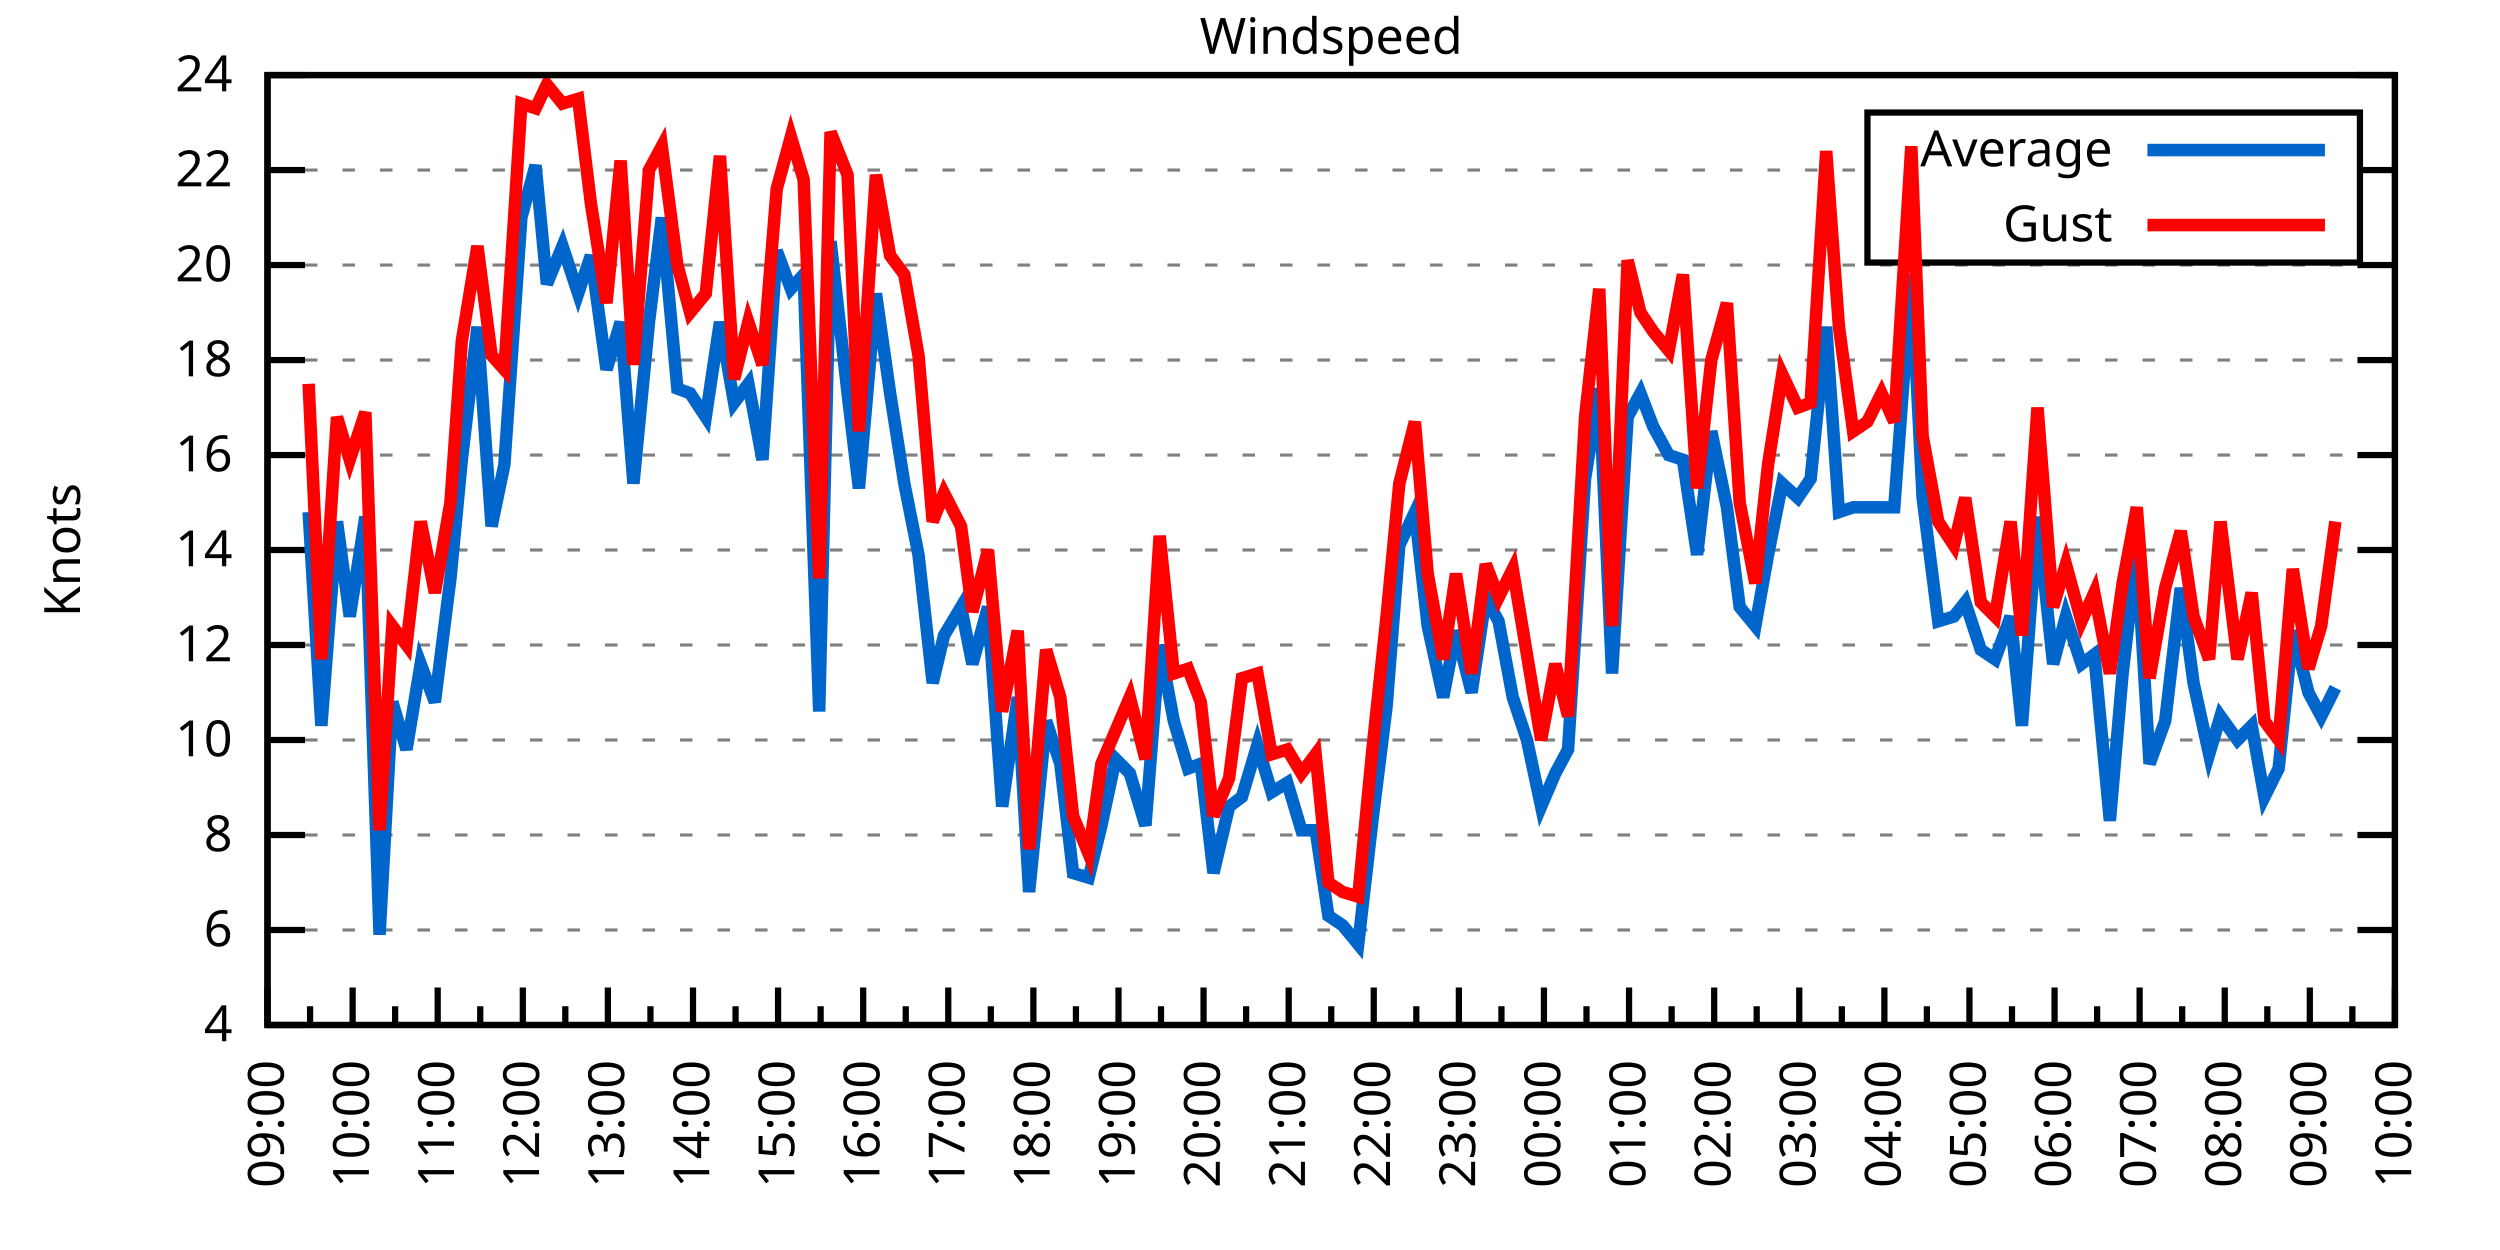
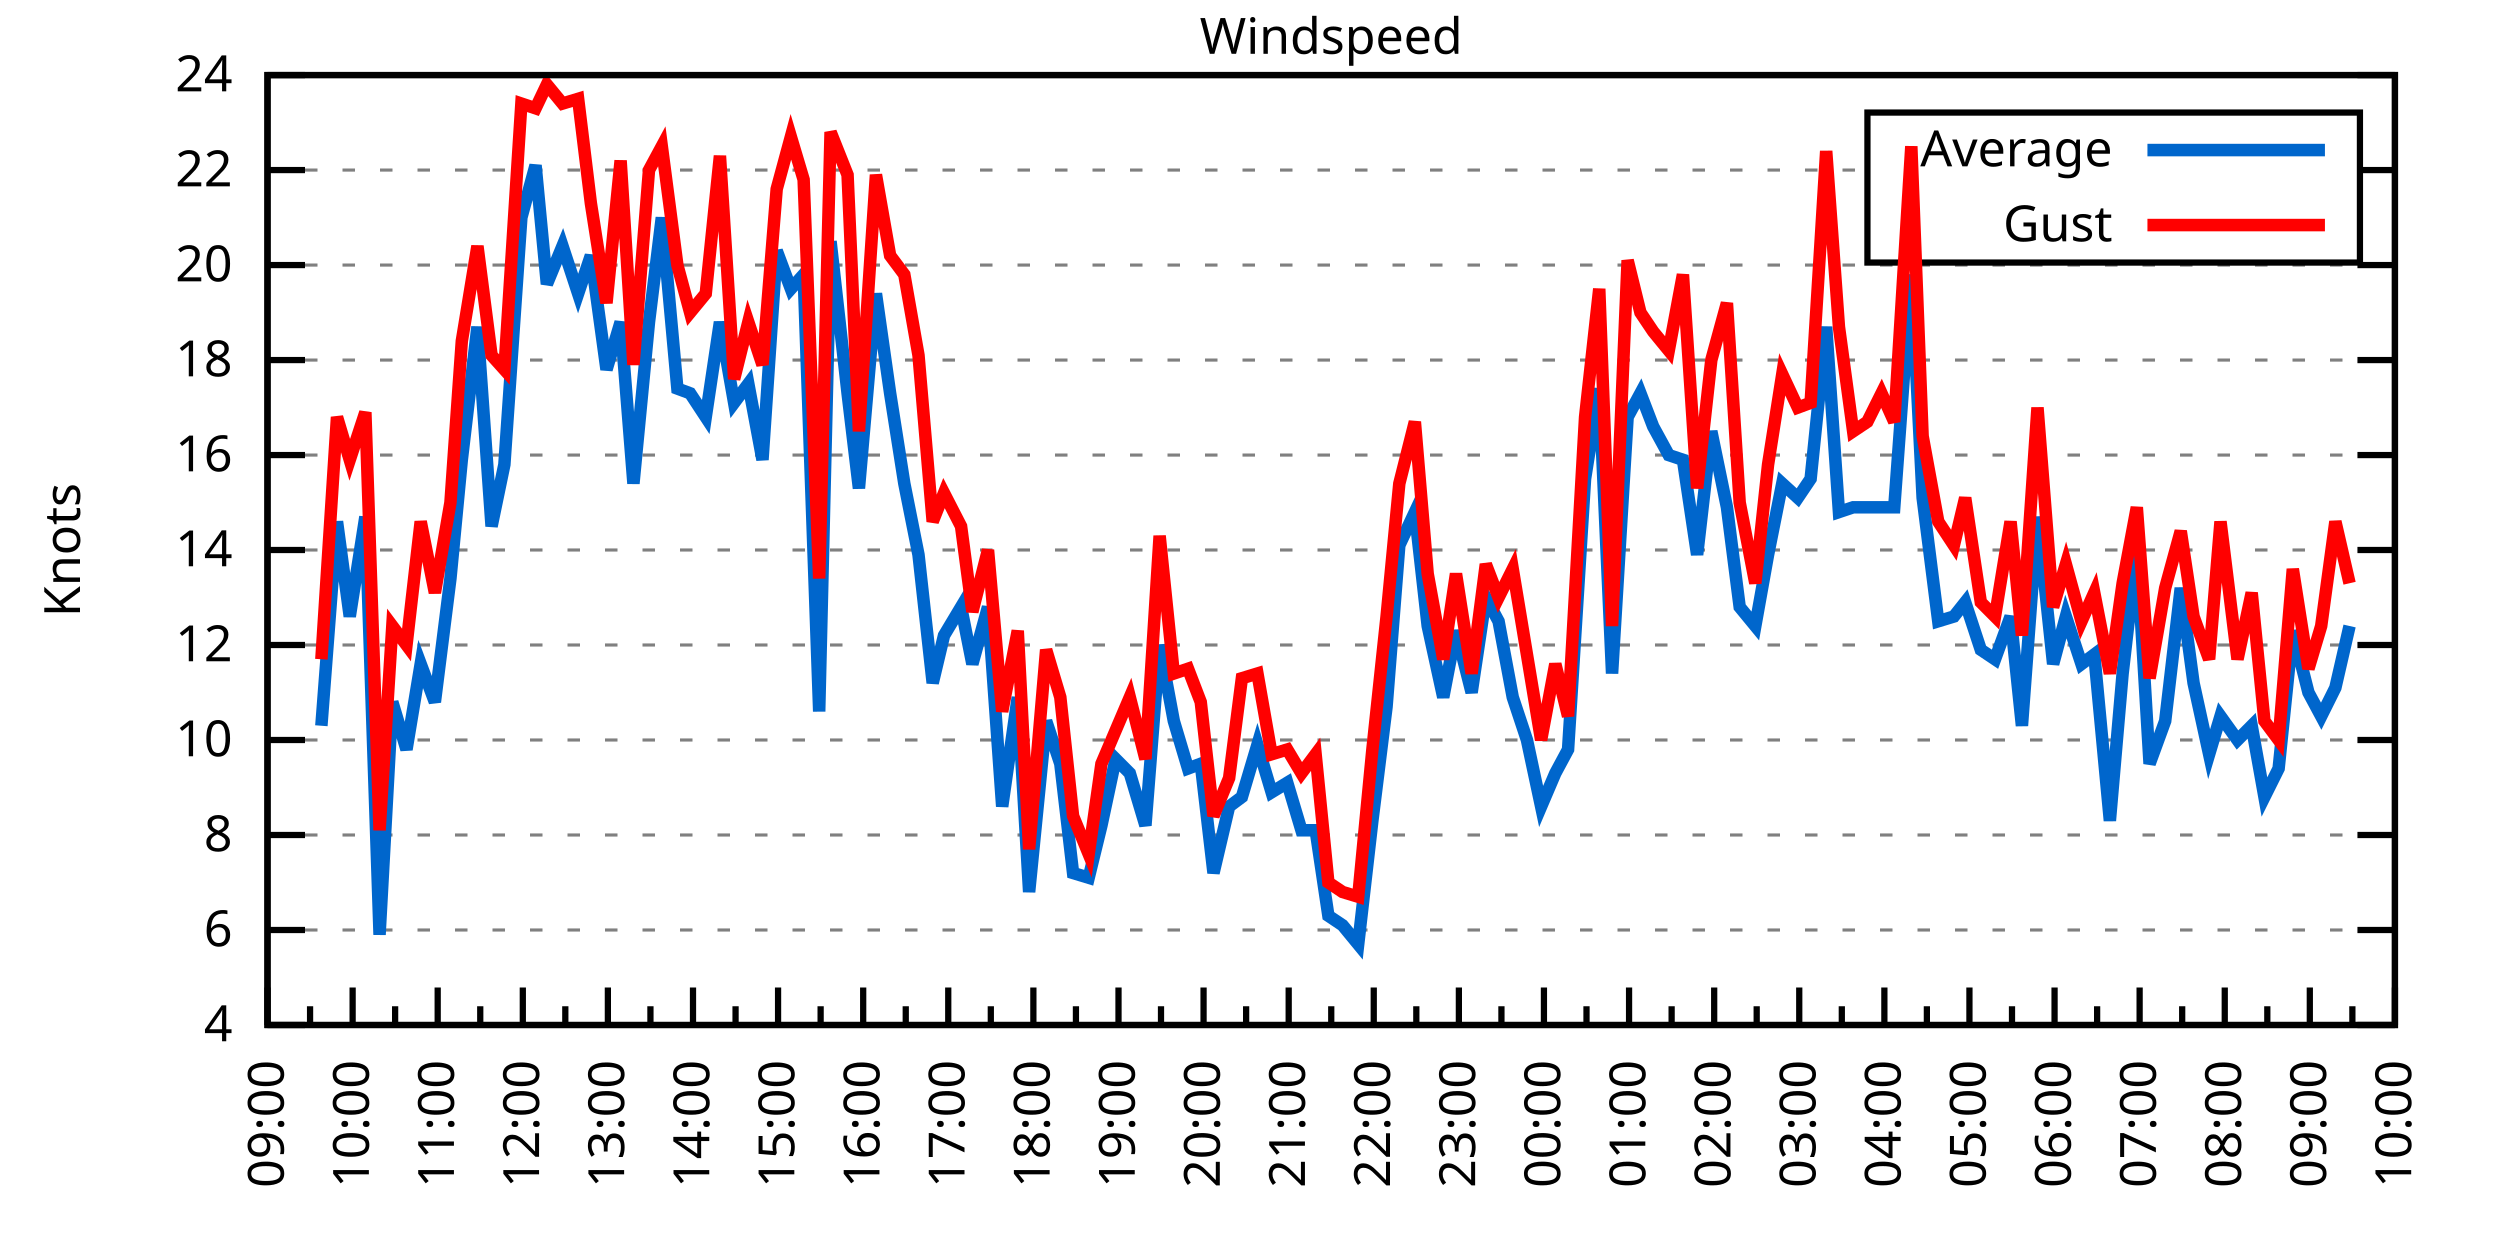
<svg xmlns="http://www.w3.org/2000/svg" xmlns:xlink="http://www.w3.org/1999/xlink" width="400" height="200" viewBox="0 0 400 200">
  <g id="gnuplot_canvas">
    <rect x="0" y="0" width="400" height="200" fill="none" />
    <defs>
      <circle id="gpDot" r="0.5" stroke-width="0.5" stroke="currentColor" />
      <path id="gpPt0" stroke-width="0.333" stroke="currentColor" d="M-1,0 h2 M0,-1 v2" />
      <path id="gpPt1" stroke-width="0.333" stroke="currentColor" d="M-1,-1 L1,1 M1,-1 L-1,1" />
      <path id="gpPt2" stroke-width="0.333" stroke="currentColor" d="M-1,0 L1,0 M0,-1 L0,1 M-1,-1 L1,1 M-1,1 L1,-1" />
      <rect id="gpPt3" stroke-width="0.333" stroke="currentColor" x="-1" y="-1" width="2" height="2" />
      <rect id="gpPt4" stroke-width="0.333" stroke="currentColor" fill="currentColor" x="-1" y="-1" width="2" height="2" />
      <circle id="gpPt5" stroke-width="0.333" stroke="currentColor" cx="0" cy="0" r="1" />
      <use xlink:href="#gpPt5" id="gpPt6" fill="currentColor" stroke="none" />
      <path id="gpPt7" stroke-width="0.333" stroke="currentColor" d="M0,-1.33 L-1.33,0.67 L1.33,0.67 z" />
      <use xlink:href="#gpPt7" id="gpPt8" fill="currentColor" stroke="none" />
      <use xlink:href="#gpPt7" id="gpPt9" stroke="currentColor" transform="rotate(180)" />
      <use xlink:href="#gpPt9" id="gpPt10" fill="currentColor" stroke="none" />
      <use xlink:href="#gpPt3" id="gpPt11" stroke="currentColor" transform="rotate(45)" />
      <use xlink:href="#gpPt11" id="gpPt12" fill="currentColor" stroke="none" />
      <path id="gpPt13" stroke-width="0.333" stroke="currentColor" d="M0,1.330 L1.265,0.411 L0.782,-1.067 L-0.782,-1.076 L-1.265,0.411 z" />
      <use xlink:href="#gpPt13" id="gpPt14" fill="currentColor" stroke="none" />
      <filter id="textbox" filterUnits="objectBoundingBox" x="0" y="0" height="1" width="1">
        <feFlood flood-color="white" flood-opacity="1" result="bgnd" />
        <feComposite in="SourceGraphic" in2="bgnd" operator="atop" />
      </filter>
      <filter id="greybox" filterUnits="objectBoundingBox" x="0" y="0" height="1" width="1">
        <feFlood flood-color="lightgrey" flood-opacity="1" result="grey" />
        <feComposite in="SourceGraphic" in2="grey" operator="atop" />
      </filter>
    </defs>
    <g fill="none" color="white" stroke="currentColor" stroke-width="1.00" stroke-linecap="butt" stroke-linejoin="miter">
</g>
    <g fill="none" color="black" stroke="currentColor" stroke-width="1.00" stroke-linecap="butt" stroke-linejoin="miter">
      <g stroke="none" shape-rendering="crispEdges">
        <polygon fill="rgb(255, 255, 255)" points="42.80,164.00 383.18,164.00 383.18,12.02 42.80,12.02 " />
      </g>
    </g>
    <g fill="none" color="black" stroke="currentColor" stroke-width="1.00" stroke-linecap="butt" stroke-linejoin="miter">
</g>
    <g fill="none" color="black" stroke="black" stroke-width="0.50" stroke-linecap="butt" stroke-linejoin="miter">
</g>
    <g fill="none" color="gray" stroke="currentColor" stroke-width="0.50" stroke-linecap="butt" stroke-linejoin="miter">
      <path stroke="gray" stroke-dasharray="2,4" class="gridline" d="M42.80,164.00 L383.19,164.00  " />
    </g>
    <g fill="none" color="gray" stroke="gray" stroke-width="1.00" stroke-linecap="butt" stroke-linejoin="miter">
</g>
    <g fill="none" color="black" stroke="currentColor" stroke-width="1.00" stroke-linecap="butt" stroke-linejoin="miter">
      <path stroke="black" d="M42.80,164.00 L48.80,164.00 M383.19,164.00 L377.19,164.00  " />
      <g transform="translate(37.20,166.60)" stroke="none" fill="black" font-family="Sans" font-size="8.00" text-anchor="end">
        <text>
          <tspan font-family="Sans"> 4</tspan>
        </text>
      </g>
    </g>
    <g fill="none" color="black" stroke="currentColor" stroke-width="1.00" stroke-linecap="butt" stroke-linejoin="miter">
</g>
    <g fill="none" color="black" stroke="black" stroke-width="0.50" stroke-linecap="butt" stroke-linejoin="miter">
</g>
    <g fill="none" color="gray" stroke="currentColor" stroke-width="0.50" stroke-linecap="butt" stroke-linejoin="miter">
      <path stroke="gray" stroke-dasharray="2,4" class="gridline" d="M42.80,148.80 L383.19,148.80  " />
    </g>
    <g fill="none" color="gray" stroke="gray" stroke-width="1.00" stroke-linecap="butt" stroke-linejoin="miter">
</g>
    <g fill="none" color="black" stroke="currentColor" stroke-width="1.00" stroke-linecap="butt" stroke-linejoin="miter">
      <path stroke="black" d="M42.80,148.80 L48.80,148.80 M383.19,148.80 L377.19,148.80  " />
      <g transform="translate(37.20,151.40)" stroke="none" fill="black" font-family="Sans" font-size="8.00" text-anchor="end">
        <text>
          <tspan font-family="Sans"> 6</tspan>
        </text>
      </g>
    </g>
    <g fill="none" color="black" stroke="currentColor" stroke-width="1.00" stroke-linecap="butt" stroke-linejoin="miter">
</g>
    <g fill="none" color="black" stroke="black" stroke-width="0.50" stroke-linecap="butt" stroke-linejoin="miter">
</g>
    <g fill="none" color="gray" stroke="currentColor" stroke-width="0.50" stroke-linecap="butt" stroke-linejoin="miter">
      <path stroke="gray" stroke-dasharray="2,4" class="gridline" d="M42.80,133.60 L383.19,133.60  " />
    </g>
    <g fill="none" color="gray" stroke="gray" stroke-width="1.00" stroke-linecap="butt" stroke-linejoin="miter">
</g>
    <g fill="none" color="black" stroke="currentColor" stroke-width="1.00" stroke-linecap="butt" stroke-linejoin="miter">
      <path stroke="black" d="M42.80,133.60 L48.80,133.60 M383.19,133.60 L377.19,133.60  " />
      <g transform="translate(37.20,136.20)" stroke="none" fill="black" font-family="Sans" font-size="8.00" text-anchor="end">
        <text>
          <tspan font-family="Sans"> 8</tspan>
        </text>
      </g>
    </g>
    <g fill="none" color="black" stroke="currentColor" stroke-width="1.00" stroke-linecap="butt" stroke-linejoin="miter">
</g>
    <g fill="none" color="black" stroke="black" stroke-width="0.50" stroke-linecap="butt" stroke-linejoin="miter">
</g>
    <g fill="none" color="gray" stroke="currentColor" stroke-width="0.50" stroke-linecap="butt" stroke-linejoin="miter">
      <path stroke="gray" stroke-dasharray="2,4" class="gridline" d="M42.80,118.40 L383.19,118.40  " />
    </g>
    <g fill="none" color="gray" stroke="gray" stroke-width="1.00" stroke-linecap="butt" stroke-linejoin="miter">
</g>
    <g fill="none" color="black" stroke="currentColor" stroke-width="1.00" stroke-linecap="butt" stroke-linejoin="miter">
      <path stroke="black" d="M42.80,118.40 L48.80,118.40 M383.19,118.40 L377.19,118.40  " />
      <g transform="translate(37.20,121.00)" stroke="none" fill="black" font-family="Sans" font-size="8.00" text-anchor="end">
        <text>
          <tspan font-family="Sans"> 10</tspan>
        </text>
      </g>
    </g>
    <g fill="none" color="black" stroke="currentColor" stroke-width="1.00" stroke-linecap="butt" stroke-linejoin="miter">
</g>
    <g fill="none" color="black" stroke="black" stroke-width="0.50" stroke-linecap="butt" stroke-linejoin="miter">
</g>
    <g fill="none" color="gray" stroke="currentColor" stroke-width="0.50" stroke-linecap="butt" stroke-linejoin="miter">
      <path stroke="gray" stroke-dasharray="2,4" class="gridline" d="M42.80,103.20 L383.19,103.20  " />
    </g>
    <g fill="none" color="gray" stroke="gray" stroke-width="1.00" stroke-linecap="butt" stroke-linejoin="miter">
</g>
    <g fill="none" color="black" stroke="currentColor" stroke-width="1.00" stroke-linecap="butt" stroke-linejoin="miter">
      <path stroke="black" d="M42.80,103.20 L48.80,103.20 M383.19,103.20 L377.19,103.20  " />
      <g transform="translate(37.20,105.80)" stroke="none" fill="black" font-family="Sans" font-size="8.00" text-anchor="end">
        <text>
          <tspan font-family="Sans"> 12</tspan>
        </text>
      </g>
    </g>
    <g fill="none" color="black" stroke="currentColor" stroke-width="1.00" stroke-linecap="butt" stroke-linejoin="miter">
</g>
    <g fill="none" color="black" stroke="black" stroke-width="0.50" stroke-linecap="butt" stroke-linejoin="miter">
</g>
    <g fill="none" color="gray" stroke="currentColor" stroke-width="0.50" stroke-linecap="butt" stroke-linejoin="miter">
      <path stroke="gray" stroke-dasharray="2,4" class="gridline" d="M42.80,88.00 L383.19,88.00  " />
    </g>
    <g fill="none" color="gray" stroke="gray" stroke-width="1.00" stroke-linecap="butt" stroke-linejoin="miter">
</g>
    <g fill="none" color="black" stroke="currentColor" stroke-width="1.00" stroke-linecap="butt" stroke-linejoin="miter">
      <path stroke="black" d="M42.80,88.00 L48.80,88.00 M383.19,88.00 L377.19,88.00  " />
      <g transform="translate(37.20,90.60)" stroke="none" fill="black" font-family="Sans" font-size="8.00" text-anchor="end">
        <text>
          <tspan font-family="Sans"> 14</tspan>
        </text>
      </g>
    </g>
    <g fill="none" color="black" stroke="currentColor" stroke-width="1.00" stroke-linecap="butt" stroke-linejoin="miter">
</g>
    <g fill="none" color="black" stroke="black" stroke-width="0.50" stroke-linecap="butt" stroke-linejoin="miter">
</g>
    <g fill="none" color="gray" stroke="currentColor" stroke-width="0.50" stroke-linecap="butt" stroke-linejoin="miter">
      <path stroke="gray" stroke-dasharray="2,4" class="gridline" d="M42.80,72.81 L383.19,72.81  " />
    </g>
    <g fill="none" color="gray" stroke="gray" stroke-width="1.00" stroke-linecap="butt" stroke-linejoin="miter">
</g>
    <g fill="none" color="black" stroke="currentColor" stroke-width="1.00" stroke-linecap="butt" stroke-linejoin="miter">
      <path stroke="black" d="M42.80,72.81 L48.80,72.81 M383.19,72.81 L377.19,72.81  " />
      <g transform="translate(37.20,75.41)" stroke="none" fill="black" font-family="Sans" font-size="8.00" text-anchor="end">
        <text>
          <tspan font-family="Sans"> 16</tspan>
        </text>
      </g>
    </g>
    <g fill="none" color="black" stroke="currentColor" stroke-width="1.00" stroke-linecap="butt" stroke-linejoin="miter">
</g>
    <g fill="none" color="black" stroke="black" stroke-width="0.50" stroke-linecap="butt" stroke-linejoin="miter">
</g>
    <g fill="none" color="gray" stroke="currentColor" stroke-width="0.50" stroke-linecap="butt" stroke-linejoin="miter">
      <path stroke="gray" stroke-dasharray="2,4" class="gridline" d="M42.80,57.61 L383.19,57.61  " />
    </g>
    <g fill="none" color="gray" stroke="gray" stroke-width="1.00" stroke-linecap="butt" stroke-linejoin="miter">
</g>
    <g fill="none" color="black" stroke="currentColor" stroke-width="1.00" stroke-linecap="butt" stroke-linejoin="miter">
      <path stroke="black" d="M42.80,57.61 L48.80,57.61 M383.19,57.61 L377.19,57.61  " />
      <g transform="translate(37.20,60.21)" stroke="none" fill="black" font-family="Sans" font-size="8.00" text-anchor="end">
        <text>
          <tspan font-family="Sans"> 18</tspan>
        </text>
      </g>
    </g>
    <g fill="none" color="black" stroke="currentColor" stroke-width="1.00" stroke-linecap="butt" stroke-linejoin="miter">
</g>
    <g fill="none" color="black" stroke="black" stroke-width="0.50" stroke-linecap="butt" stroke-linejoin="miter">
</g>
    <g fill="none" color="gray" stroke="currentColor" stroke-width="0.50" stroke-linecap="butt" stroke-linejoin="miter">
      <path stroke="gray" stroke-dasharray="2,4" class="gridline" d="M42.80,42.41 L383.19,42.41  " />
    </g>
    <g fill="none" color="gray" stroke="gray" stroke-width="1.00" stroke-linecap="butt" stroke-linejoin="miter">
</g>
    <g fill="none" color="black" stroke="currentColor" stroke-width="1.00" stroke-linecap="butt" stroke-linejoin="miter">
      <path stroke="black" d="M42.80,42.41 L48.80,42.41 M383.19,42.41 L377.19,42.41  " />
      <g transform="translate(37.20,45.01)" stroke="none" fill="black" font-family="Sans" font-size="8.00" text-anchor="end">
        <text>
          <tspan font-family="Sans"> 20</tspan>
        </text>
      </g>
    </g>
    <g fill="none" color="black" stroke="currentColor" stroke-width="1.00" stroke-linecap="butt" stroke-linejoin="miter">
</g>
    <g fill="none" color="black" stroke="black" stroke-width="0.50" stroke-linecap="butt" stroke-linejoin="miter">
</g>
    <g fill="none" color="gray" stroke="currentColor" stroke-width="0.50" stroke-linecap="butt" stroke-linejoin="miter">
      <path stroke="gray" stroke-dasharray="2,4" class="gridline" d="M42.80,27.21 L298.79,27.21 M377.59,27.21 L383.19,27.21  " />
    </g>
    <g fill="none" color="gray" stroke="gray" stroke-width="1.00" stroke-linecap="butt" stroke-linejoin="miter">
</g>
    <g fill="none" color="black" stroke="currentColor" stroke-width="1.00" stroke-linecap="butt" stroke-linejoin="miter">
      <path stroke="black" d="M42.80,27.21 L48.80,27.21 M383.19,27.21 L377.19,27.21  " />
      <g transform="translate(37.20,29.81)" stroke="none" fill="black" font-family="Sans" font-size="8.00" text-anchor="end">
        <text>
          <tspan font-family="Sans"> 22</tspan>
        </text>
      </g>
    </g>
    <g fill="none" color="black" stroke="currentColor" stroke-width="1.00" stroke-linecap="butt" stroke-linejoin="miter">
</g>
    <g fill="none" color="black" stroke="black" stroke-width="0.50" stroke-linecap="butt" stroke-linejoin="miter">
</g>
    <g fill="none" color="gray" stroke="currentColor" stroke-width="0.50" stroke-linecap="butt" stroke-linejoin="miter">
      <path stroke="gray" stroke-dasharray="2,4" class="gridline" d="M42.80,12.01 L383.19,12.01  " />
    </g>
    <g fill="none" color="gray" stroke="gray" stroke-width="1.00" stroke-linecap="butt" stroke-linejoin="miter">
</g>
    <g fill="none" color="black" stroke="currentColor" stroke-width="1.00" stroke-linecap="butt" stroke-linejoin="miter">
      <path stroke="black" d="M42.80,12.01 L48.80,12.01 M383.19,12.01 L377.19,12.01  " />
      <g transform="translate(37.20,14.61)" stroke="none" fill="black" font-family="Sans" font-size="8.00" text-anchor="end">
        <text>
          <tspan font-family="Sans"> 24</tspan>
        </text>
      </g>
    </g>
    <g fill="none" color="black" stroke="currentColor" stroke-width="1.00" stroke-linecap="butt" stroke-linejoin="miter">
      <path stroke="black" d="M42.80,164.00 L42.80,158.00  " />
      <g transform="translate(45.40,169.60) rotate(270)" stroke="none" fill="black" font-family="Sans" font-size="8.00" text-anchor="end">
        <text>
          <tspan font-family="Sans">09:00</tspan>
        </text>
      </g>
    </g>
    <g fill="none" color="black" stroke="currentColor" stroke-width="1.00" stroke-linecap="butt" stroke-linejoin="miter">
      <path stroke="black" d="M49.61,164.00 L49.61,161.00 M56.42,164.00 L56.42,158.00  " />
      <g transform="translate(59.02,169.60) rotate(270)" stroke="none" fill="black" font-family="Sans" font-size="8.00" text-anchor="end">
        <text>
          <tspan font-family="Sans">10:00</tspan>
        </text>
      </g>
    </g>
    <g fill="none" color="black" stroke="currentColor" stroke-width="1.00" stroke-linecap="butt" stroke-linejoin="miter">
      <path stroke="black" d="M63.22,164.00 L63.22,161.00 M70.03,164.00 L70.03,158.00  " />
      <g transform="translate(72.63,169.60) rotate(270)" stroke="none" fill="black" font-family="Sans" font-size="8.00" text-anchor="end">
        <text>
          <tspan font-family="Sans">11:00</tspan>
        </text>
      </g>
    </g>
    <g fill="none" color="black" stroke="currentColor" stroke-width="1.00" stroke-linecap="butt" stroke-linejoin="miter">
      <path stroke="black" d="M76.84,164.00 L76.84,161.00 M83.65,164.00 L83.65,158.00  " />
      <g transform="translate(86.25,169.60) rotate(270)" stroke="none" fill="black" font-family="Sans" font-size="8.00" text-anchor="end">
        <text>
          <tspan font-family="Sans">12:00</tspan>
        </text>
      </g>
    </g>
    <g fill="none" color="black" stroke="currentColor" stroke-width="1.00" stroke-linecap="butt" stroke-linejoin="miter">
      <path stroke="black" d="M90.45,164.00 L90.45,161.00 M97.26,164.00 L97.26,158.00  " />
      <g transform="translate(99.86,169.60) rotate(270)" stroke="none" fill="black" font-family="Sans" font-size="8.00" text-anchor="end">
        <text>
          <tspan font-family="Sans">13:00</tspan>
        </text>
      </g>
    </g>
    <g fill="none" color="black" stroke="currentColor" stroke-width="1.00" stroke-linecap="butt" stroke-linejoin="miter">
      <path stroke="black" d="M104.07,164.00 L104.07,161.00 M110.88,164.00 L110.88,158.00  " />
      <g transform="translate(113.48,169.60) rotate(270)" stroke="none" fill="black" font-family="Sans" font-size="8.00" text-anchor="end">
        <text>
          <tspan font-family="Sans">14:00</tspan>
        </text>
      </g>
    </g>
    <g fill="none" color="black" stroke="currentColor" stroke-width="1.00" stroke-linecap="butt" stroke-linejoin="miter">
      <path stroke="black" d="M117.69,164.00 L117.69,161.00 M124.49,164.00 L124.49,158.00  " />
      <g transform="translate(127.09,169.60) rotate(270)" stroke="none" fill="black" font-family="Sans" font-size="8.00" text-anchor="end">
        <text>
          <tspan font-family="Sans">15:00</tspan>
        </text>
      </g>
    </g>
    <g fill="none" color="black" stroke="currentColor" stroke-width="1.00" stroke-linecap="butt" stroke-linejoin="miter">
      <path stroke="black" d="M131.30,164.00 L131.30,161.00 M138.11,164.00 L138.11,158.00  " />
      <g transform="translate(140.71,169.60) rotate(270)" stroke="none" fill="black" font-family="Sans" font-size="8.00" text-anchor="end">
        <text>
          <tspan font-family="Sans">16:00</tspan>
        </text>
      </g>
    </g>
    <g fill="none" color="black" stroke="currentColor" stroke-width="1.00" stroke-linecap="butt" stroke-linejoin="miter">
      <path stroke="black" d="M144.92,164.00 L144.92,161.00 M151.72,164.00 L151.72,158.00  " />
      <g transform="translate(154.32,169.60) rotate(270)" stroke="none" fill="black" font-family="Sans" font-size="8.00" text-anchor="end">
        <text>
          <tspan font-family="Sans">17:00</tspan>
        </text>
      </g>
    </g>
    <g fill="none" color="black" stroke="currentColor" stroke-width="1.00" stroke-linecap="butt" stroke-linejoin="miter">
      <path stroke="black" d="M158.53,164.00 L158.53,161.00 M165.34,164.00 L165.34,158.00  " />
      <g transform="translate(167.94,169.60) rotate(270)" stroke="none" fill="black" font-family="Sans" font-size="8.00" text-anchor="end">
        <text>
          <tspan font-family="Sans">18:00</tspan>
        </text>
      </g>
    </g>
    <g fill="none" color="black" stroke="currentColor" stroke-width="1.00" stroke-linecap="butt" stroke-linejoin="miter">
      <path stroke="black" d="M172.15,164.00 L172.15,161.00 M178.96,164.00 L178.96,158.00  " />
      <g transform="translate(181.56,169.60) rotate(270)" stroke="none" fill="black" font-family="Sans" font-size="8.00" text-anchor="end">
        <text>
          <tspan font-family="Sans">19:00</tspan>
        </text>
      </g>
    </g>
    <g fill="none" color="black" stroke="currentColor" stroke-width="1.00" stroke-linecap="butt" stroke-linejoin="miter">
      <path stroke="black" d="M185.76,164.00 L185.76,161.00 M192.57,164.00 L192.57,158.00  " />
      <g transform="translate(195.17,169.60) rotate(270)" stroke="none" fill="black" font-family="Sans" font-size="8.00" text-anchor="end">
        <text>
          <tspan font-family="Sans">20:00</tspan>
        </text>
      </g>
    </g>
    <g fill="none" color="black" stroke="currentColor" stroke-width="1.00" stroke-linecap="butt" stroke-linejoin="miter">
      <path stroke="black" d="M199.38,164.00 L199.38,161.00 M206.19,164.00 L206.19,158.00  " />
      <g transform="translate(208.79,169.60) rotate(270)" stroke="none" fill="black" font-family="Sans" font-size="8.00" text-anchor="end">
        <text>
          <tspan font-family="Sans">21:00</tspan>
        </text>
      </g>
    </g>
    <g fill="none" color="black" stroke="currentColor" stroke-width="1.00" stroke-linecap="butt" stroke-linejoin="miter">
      <path stroke="black" d="M213.00,164.00 L213.00,161.00 M219.80,164.00 L219.80,158.00  " />
      <g transform="translate(222.40,169.60) rotate(270)" stroke="none" fill="black" font-family="Sans" font-size="8.00" text-anchor="end">
        <text>
          <tspan font-family="Sans">22:00</tspan>
        </text>
      </g>
    </g>
    <g fill="none" color="black" stroke="currentColor" stroke-width="1.00" stroke-linecap="butt" stroke-linejoin="miter">
      <path stroke="black" d="M226.61,164.00 L226.61,161.00 M233.42,164.00 L233.42,158.00  " />
      <g transform="translate(236.02,169.60) rotate(270)" stroke="none" fill="black" font-family="Sans" font-size="8.00" text-anchor="end">
        <text>
          <tspan font-family="Sans">23:00</tspan>
        </text>
      </g>
    </g>
    <g fill="none" color="black" stroke="currentColor" stroke-width="1.00" stroke-linecap="butt" stroke-linejoin="miter">
      <path stroke="black" d="M240.23,164.00 L240.23,161.00 M247.03,164.00 L247.03,158.00  " />
      <g transform="translate(249.63,169.60) rotate(270)" stroke="none" fill="black" font-family="Sans" font-size="8.00" text-anchor="end">
        <text>
          <tspan font-family="Sans">00:00</tspan>
        </text>
      </g>
    </g>
    <g fill="none" color="black" stroke="currentColor" stroke-width="1.00" stroke-linecap="butt" stroke-linejoin="miter">
      <path stroke="black" d="M253.84,164.00 L253.84,161.00 M260.65,164.00 L260.65,158.00  " />
      <g transform="translate(263.25,169.60) rotate(270)" stroke="none" fill="black" font-family="Sans" font-size="8.00" text-anchor="end">
        <text>
          <tspan font-family="Sans">01:00</tspan>
        </text>
      </g>
    </g>
    <g fill="none" color="black" stroke="currentColor" stroke-width="1.00" stroke-linecap="butt" stroke-linejoin="miter">
      <path stroke="black" d="M267.46,164.00 L267.46,161.00 M274.27,164.00 L274.27,158.00  " />
      <g transform="translate(276.87,169.60) rotate(270)" stroke="none" fill="black" font-family="Sans" font-size="8.00" text-anchor="end">
        <text>
          <tspan font-family="Sans">02:00</tspan>
        </text>
      </g>
    </g>
    <g fill="none" color="black" stroke="currentColor" stroke-width="1.00" stroke-linecap="butt" stroke-linejoin="miter">
      <path stroke="black" d="M281.07,164.00 L281.07,161.00 M287.88,164.00 L287.88,158.00  " />
      <g transform="translate(290.48,169.60) rotate(270)" stroke="none" fill="black" font-family="Sans" font-size="8.00" text-anchor="end">
        <text>
          <tspan font-family="Sans">03:00</tspan>
        </text>
      </g>
    </g>
    <g fill="none" color="black" stroke="currentColor" stroke-width="1.00" stroke-linecap="butt" stroke-linejoin="miter">
      <path stroke="black" d="M294.69,164.00 L294.69,161.00 M301.50,164.00 L301.50,158.00  " />
      <g transform="translate(304.10,169.60) rotate(270)" stroke="none" fill="black" font-family="Sans" font-size="8.00" text-anchor="end">
        <text>
          <tspan font-family="Sans">04:00</tspan>
        </text>
      </g>
    </g>
    <g fill="none" color="black" stroke="currentColor" stroke-width="1.00" stroke-linecap="butt" stroke-linejoin="miter">
      <path stroke="black" d="M308.30,164.00 L308.30,161.00 M315.11,164.00 L315.11,158.00  " />
      <g transform="translate(317.71,169.60) rotate(270)" stroke="none" fill="black" font-family="Sans" font-size="8.00" text-anchor="end">
        <text>
          <tspan font-family="Sans">05:00</tspan>
        </text>
      </g>
    </g>
    <g fill="none" color="black" stroke="currentColor" stroke-width="1.00" stroke-linecap="butt" stroke-linejoin="miter">
      <path stroke="black" d="M321.92,164.00 L321.92,161.00 M328.73,164.00 L328.73,158.00  " />
      <g transform="translate(331.33,169.60) rotate(270)" stroke="none" fill="black" font-family="Sans" font-size="8.00" text-anchor="end">
        <text>
          <tspan font-family="Sans">06:00</tspan>
        </text>
      </g>
    </g>
    <g fill="none" color="black" stroke="currentColor" stroke-width="1.00" stroke-linecap="butt" stroke-linejoin="miter">
      <path stroke="black" d="M335.54,164.00 L335.54,161.00 M342.34,164.00 L342.34,158.00  " />
      <g transform="translate(344.94,169.60) rotate(270)" stroke="none" fill="black" font-family="Sans" font-size="8.00" text-anchor="end">
        <text>
          <tspan font-family="Sans">07:00</tspan>
        </text>
      </g>
    </g>
    <g fill="none" color="black" stroke="currentColor" stroke-width="1.00" stroke-linecap="butt" stroke-linejoin="miter">
      <path stroke="black" d="M349.15,164.00 L349.15,161.00 M355.96,164.00 L355.96,158.00  " />
      <g transform="translate(358.56,169.60) rotate(270)" stroke="none" fill="black" font-family="Sans" font-size="8.00" text-anchor="end">
        <text>
          <tspan font-family="Sans">08:00</tspan>
        </text>
      </g>
    </g>
    <g fill="none" color="black" stroke="currentColor" stroke-width="1.00" stroke-linecap="butt" stroke-linejoin="miter">
      <path stroke="black" d="M362.77,164.00 L362.77,161.00 M369.57,164.00 L369.57,158.00  " />
      <g transform="translate(372.17,169.60) rotate(270)" stroke="none" fill="black" font-family="Sans" font-size="8.00" text-anchor="end">
        <text>
          <tspan font-family="Sans">09:00</tspan>
        </text>
      </g>
    </g>
    <g fill="none" color="black" stroke="currentColor" stroke-width="1.00" stroke-linecap="butt" stroke-linejoin="miter">
      <path stroke="black" d="M376.38,164.00 L376.38,161.00 M383.19,164.00 L383.19,158.00  " />
      <g transform="translate(385.79,169.60) rotate(270)" stroke="none" fill="black" font-family="Sans" font-size="8.00" text-anchor="end">
        <text>
          <tspan font-family="Sans">10:00</tspan>
        </text>
      </g>
    </g>
    <g fill="none" color="black" stroke="currentColor" stroke-width="1.00" stroke-linecap="butt" stroke-linejoin="miter">
</g>
    <g fill="none" color="black" stroke="currentColor" stroke-width="1.00" stroke-linecap="butt" stroke-linejoin="miter">
      <path stroke="black" d="M42.80,12.01 L42.80,164.00 L383.19,164.00 L383.19,12.01 L42.80,12.01 Z  " />
    </g>
    <g fill="none" color="black" stroke="currentColor" stroke-width="1.00" stroke-linecap="butt" stroke-linejoin="miter">
      <g transform="translate(12.80,88.01) rotate(270)" stroke="none" fill="black" font-family="Sans" font-size="8.00" text-anchor="middle">
        <text>
          <tspan font-family="Sans">Knots</tspan>
        </text>
      </g>
    </g>
    <g fill="none" color="black" stroke="currentColor" stroke-width="1.00" stroke-linecap="butt" stroke-linejoin="miter">
</g>
    <g fill="none" color="black" stroke="currentColor" stroke-width="1.00" stroke-linecap="butt" stroke-linejoin="miter">
      <path stroke="black" d="M298.79,42.01 L298.79,18.01 L377.59,18.01 L377.59,42.01 L298.79,42.01 Z  " />
    </g>
    <g id="Windspeed_plot_1">
      <g fill="none" color="white" stroke="black" stroke-width="2.00" stroke-linecap="butt" stroke-linejoin="miter">
</g>
      <g fill="none" color="black" stroke="currentColor" stroke-width="2.00" stroke-linecap="butt" stroke-linejoin="miter">
        <g transform="translate(337.99,26.61)" stroke="none" fill="black" font-family="Sans" font-size="8.00" text-anchor="end">
          <text>
            <tspan font-family="Sans">Average</tspan>
          </text>
        </g>
      </g>
      <g fill="none" color="black" stroke="currentColor" stroke-width="2.00" stroke-linecap="butt" stroke-linejoin="miter">
-         <path stroke="rgb(  0, 102, 204)" d="M343.59,24.01 L371.99,24.01 M49.38,81.93 L51.42,116.12 L53.92,83.45 L55.96,98.64 L58.46,82.69 L60.73,149.56   L62.77,112.32 L65.04,119.92 L67.31,106.24 L69.58,112.32 L72.07,92.56 L73.89,73.57 L76.39,52.29 L78.65,84.21   L80.70,74.33 L83.42,34.81 L85.69,26.45 L87.50,45.45 L90.00,39.37 L92.50,46.97 L94.54,40.89 L97.04,59.13   L99.30,51.53 L101.35,77.37 L103.84,51.53 L105.89,34.81 L108.38,62.17 L110.42,62.93 L112.92,66.73 L115.19,51.53   L117.46,64.45 L119.73,61.41 L122.00,73.57 L124.27,40.13 L126.54,46.21 L128.58,43.93 L131.07,113.84 L132.89,38.61   L135.61,62.93 L137.43,78.13 L140.15,46.97 L142.42,62.93 L144.69,77.37 L146.96,88.76 L149.23,109.28 L151.04,101.68   L153.77,97.12 L155.58,106.24 L158.08,97.12 L160.35,129.04 L162.84,111.56 L164.66,142.72 L167.38,115.36 L169.65,122.20   L171.69,139.68 L174.19,140.44 L176.23,132.08 L178.50,121.44 L180.77,123.72 L183.27,132.08 L185.54,103.20 L187.81,115.36   L190.08,122.96 L192.12,122.20 L194.16,139.68 L196.66,129.04 L198.70,127.52 L201.19,119.16 L203.46,126.76 L205.96,125.24   L208.23,132.84 L210.50,132.84 L212.54,146.52 L214.81,148.04 L217.31,151.08 L219.58,131.32 L221.85,113.08 L223.89,87.25   L226.38,81.93 L228.43,100.16 L230.92,111.56 L232.96,100.92 L235.46,110.80 L237.73,95.60 L239.77,99.40 L242.04,111.56   L244.31,118.40 L246.58,129.04 L248.85,123.72 L250.89,119.92 L253.61,76.61 L255.88,62.17 L257.93,107.76 L260.42,66.73   L262.47,62.93 L264.51,68.25 L267.00,72.81 L269.27,73.57 L271.54,88.76 L273.81,69.01 L276.31,81.17 L278.35,97.12   L280.85,100.16 L282.89,88.76 L285.16,77.37 L287.65,79.65 L289.70,76.61 L292.19,52.29 L294.23,81.93 L296.50,81.17   L298.77,81.17 L301.04,81.17 L303.08,81.17 L305.81,43.93 L307.62,79.65 L310.12,99.40 L312.62,98.64 L314.43,96.36   L316.93,103.96 L319.20,105.48 L321.69,98.64 L323.51,116.12 L326.00,82.69 L328.50,106.24 L330.54,98.64 L333.04,106.24   L335.08,104.72 L337.58,131.32 L339.62,107.76 L341.89,88.00 L343.93,122.20 L346.43,115.36 L348.92,94.08 L350.97,109.28   L353.46,120.68 L355.28,114.60 L358.00,118.40 L360.27,116.12 L362.31,127.52 L364.58,122.96 L366.85,100.92 L369.35,110.80   L371.39,114.60 L373.66,110.04  " />
+         <path stroke="rgb(  0, 102, 204)" d="M343.59,24.01 L371.99,24.01 M51.42,116.12 L53.92,83.45 L55.96,98.64 L58.46,82.69 L60.73,149.56 L62.77,112.32   L65.04,119.92 L67.31,106.24 L69.58,112.32 L72.07,92.56 L73.89,73.57 L76.39,52.29 L78.65,84.21 L80.70,74.33   L83.42,34.81 L85.69,26.45 L87.50,45.45 L90.00,39.37 L92.50,46.97 L94.54,40.89 L97.04,59.13 L99.30,51.53   L101.35,77.37 L103.84,51.53 L105.89,34.81 L108.38,62.17 L110.42,62.93 L112.92,66.73 L115.19,51.53 L117.46,64.45   L119.73,61.41 L122.00,73.57 L124.27,40.13 L126.54,46.21 L128.58,43.93 L131.07,113.84 L132.89,38.61 L135.61,62.93   L137.43,78.13 L140.15,46.97 L142.42,62.93 L144.69,77.37 L146.96,88.76 L149.23,109.28 L151.04,101.68 L153.77,97.12   L155.58,106.24 L158.08,97.12 L160.35,129.04 L162.84,111.56 L164.66,142.72 L167.38,115.36 L169.65,122.20 L171.69,139.68   L174.19,140.44 L176.23,132.08 L178.50,121.44 L180.77,123.72 L183.27,132.08 L185.54,103.20 L187.81,115.36 L190.08,122.96   L192.12,122.20 L194.16,139.68 L196.66,129.04 L198.70,127.52 L201.19,119.16 L203.46,126.76 L205.96,125.24 L208.23,132.84   L210.50,132.84 L212.54,146.52 L214.81,148.04 L217.31,151.08 L219.58,131.32 L221.85,113.08 L223.89,87.25 L226.38,81.93   L228.43,100.16 L230.92,111.56 L232.96,100.92 L235.46,110.80 L237.73,95.60 L239.77,99.40 L242.04,111.56 L244.31,118.40   L246.58,129.04 L248.85,123.72 L250.89,119.92 L253.61,76.61 L255.88,62.17 L257.93,107.76 L260.42,66.73 L262.47,62.93   L264.51,68.25 L267.00,72.81 L269.27,73.57 L271.54,88.76 L273.81,69.01 L276.31,81.17 L278.35,97.12 L280.85,100.16   L282.89,88.76 L285.16,77.37 L287.65,79.65 L289.70,76.61 L292.19,52.29 L294.23,81.93 L296.50,81.17 L298.77,81.17   L301.04,81.17 L303.08,81.17 L305.81,43.93 L307.62,79.65 L310.12,99.40 L312.62,98.64 L314.43,96.36 L316.93,103.96   L319.20,105.48 L321.69,98.64 L323.51,116.12 L326.00,82.69 L328.50,106.24 L330.54,98.64 L333.04,106.24 L335.08,104.72   L337.58,131.32 L339.62,107.76 L341.89,88.00 L343.93,122.20 L346.43,115.36 L348.92,94.08 L350.97,109.28 L353.46,120.68   L355.28,114.60 L358.00,118.40 L360.27,116.12 L362.31,127.52 L364.58,122.96 L366.85,100.92 L369.35,110.80 L371.39,114.60   L373.66,110.04 L375.93,100.16  " />
      </g>
    </g>
    <g id="Windspeed_plot_2">
      <g fill="none" color="black" stroke="currentColor" stroke-width="2.00" stroke-linecap="butt" stroke-linejoin="miter">
        <g transform="translate(337.99,38.61)" stroke="none" fill="black" font-family="Sans" font-size="8.00" text-anchor="end">
          <text>
            <tspan font-family="Sans">Gust</tspan>
          </text>
        </g>
      </g>
      <g fill="none" color="black" stroke="currentColor" stroke-width="2.00" stroke-linecap="butt" stroke-linejoin="miter">
-         <path stroke="rgb(255,   0,   0)" d="M343.59,36.01 L371.99,36.01 M49.38,61.41 L51.42,105.48 L53.92,66.73 L55.96,73.57 L58.46,65.97 L60.73,132.84   L62.77,100.16 L65.04,103.20 L67.31,83.45 L69.58,94.84 L72.07,80.41 L73.89,54.57 L76.39,39.37 L78.65,56.85   L80.70,59.13 L83.42,16.57 L85.69,17.33 L87.50,13.53 L90.00,16.57 L92.50,15.81 L94.54,32.53 L97.04,48.49   L99.30,25.69 L101.35,58.37 L103.84,27.21 L105.89,23.41 L108.38,42.41 L110.42,50.01 L112.92,46.97 L115.19,24.93   L117.46,60.65 L119.73,51.53 L122.00,58.37 L124.27,30.25 L126.54,21.89 L128.58,28.73 L131.07,92.56 L132.89,21.13   L135.61,27.97 L137.43,69.01 L140.15,27.97 L142.42,40.89 L144.69,43.93 L146.96,56.85 L149.23,83.45 L151.04,78.89   L153.77,84.21 L155.58,97.88 L158.08,88.00 L160.35,113.84 L162.84,100.92 L164.66,135.88 L167.38,103.96 L169.65,111.56   L171.69,130.56 L174.19,136.64 L176.23,122.20 L178.50,116.88 L180.77,111.56 L183.27,121.44 L185.54,85.73 L187.81,107.76   L190.08,107.00 L192.12,112.32 L194.16,130.56 L196.66,124.48 L198.70,108.52 L201.19,107.76 L203.46,120.68 L205.96,119.92   L208.23,123.72 L210.50,120.68 L212.54,141.20 L214.81,142.72 L217.31,143.48 L219.58,119.92 L221.85,98.64 L223.89,77.37   L226.38,67.49 L228.43,91.80 L230.92,105.48 L232.96,91.80 L235.46,107.76 L237.73,90.28 L239.77,95.60 L242.04,91.04   L244.31,104.72 L246.58,118.40 L248.85,106.24 L250.89,114.60 L253.61,66.73 L255.88,46.21 L257.93,100.16 L260.42,41.65   L262.47,50.01 L264.51,53.05 L267.00,56.09 L269.27,43.93 L271.54,78.13 L273.81,57.61 L276.31,48.49 L278.35,80.41   L280.85,93.32 L282.89,74.33 L285.16,59.89 L287.65,65.21 L289.70,64.45 L292.19,24.17 L294.23,52.29 L296.50,69.01   L298.77,67.49 L301.04,62.93 L303.08,67.49 L305.81,23.41 L307.62,69.77 L310.12,83.45 L312.62,87.25 L314.43,79.65   L316.93,96.36 L319.20,98.64 L321.69,83.45 L323.51,101.68 L326.00,65.21 L328.50,97.12 L330.54,90.28 L333.04,99.40   L335.08,94.84 L337.58,107.76 L339.62,93.32 L341.89,81.17 L343.93,108.52 L346.43,94.08 L348.92,84.97 L350.97,98.64   L353.46,105.48 L355.28,83.45 L358.00,105.48 L360.27,94.84 L362.31,115.36 L364.58,118.40 L366.85,91.04 L369.35,107.00   L371.39,100.16 L373.66,83.45  " />
+         <path stroke="rgb(255,   0,   0)" d="M343.59,36.01 L371.99,36.01 M51.42,105.48 L53.92,66.73 L55.96,73.57 L58.46,65.97 L60.73,132.84 L62.77,100.16   L65.04,103.20 L67.31,83.45 L69.58,94.84 L72.07,80.41 L73.89,54.57 L76.39,39.37 L78.65,56.85 L80.70,59.13   L83.42,16.57 L85.69,17.33 L87.50,13.53 L90.00,16.57 L92.50,15.81 L94.54,32.53 L97.04,48.49 L99.30,25.69   L101.35,58.37 L103.84,27.21 L105.89,23.41 L108.38,42.41 L110.42,50.01 L112.92,46.97 L115.19,24.93 L117.46,60.65   L119.73,51.53 L122.00,58.37 L124.27,30.25 L126.54,21.89 L128.58,28.73 L131.07,92.56 L132.89,21.13 L135.61,27.97   L137.43,69.01 L140.15,27.97 L142.42,40.89 L144.69,43.93 L146.96,56.85 L149.23,83.45 L151.04,78.89 L153.77,84.21   L155.58,97.88 L158.08,88.00 L160.35,113.84 L162.84,100.92 L164.66,135.88 L167.38,103.96 L169.65,111.56 L171.69,130.56   L174.19,136.64 L176.23,122.20 L178.50,116.88 L180.77,111.56 L183.27,121.44 L185.54,85.73 L187.81,107.76 L190.08,107.00   L192.12,112.32 L194.16,130.56 L196.66,124.48 L198.70,108.52 L201.19,107.76 L203.46,120.68 L205.96,119.92 L208.23,123.72   L210.50,120.68 L212.54,141.20 L214.81,142.72 L217.31,143.48 L219.58,119.92 L221.85,98.64 L223.89,77.37 L226.38,67.49   L228.43,91.80 L230.92,105.48 L232.96,91.80 L235.46,107.76 L237.73,90.28 L239.77,95.60 L242.04,91.04 L244.31,104.72   L246.58,118.40 L248.85,106.24 L250.89,114.60 L253.61,66.73 L255.88,46.21 L257.93,100.16 L260.42,41.65 L262.47,50.01   L264.51,53.05 L267.00,56.09 L269.27,43.93 L271.54,78.13 L273.81,57.61 L276.31,48.49 L278.35,80.41 L280.85,93.32   L282.89,74.33 L285.16,59.89 L287.65,65.21 L289.70,64.45 L292.19,24.17 L294.23,52.29 L296.50,69.01 L298.77,67.49   L301.04,62.93 L303.08,67.49 L305.81,23.41 L307.62,69.77 L310.12,83.45 L312.62,87.25 L314.43,79.65 L316.93,96.36   L319.20,98.64 L321.69,83.45 L323.51,101.68 L326.00,65.21 L328.50,97.12 L330.54,90.28 L333.04,99.40 L335.08,94.84   L337.58,107.76 L339.62,93.32 L341.89,81.17 L343.93,108.52 L346.43,94.08 L348.92,84.97 L350.97,98.64 L353.46,105.48   L355.28,83.45 L358.00,105.48 L360.27,94.84 L362.31,115.36 L364.58,118.40 L366.85,91.04 L369.35,107.00 L371.39,100.16   L373.66,83.45 L375.93,93.32  " />
      </g>
    </g>
    <g fill="none" color="black" stroke="currentColor" stroke-width="2.00" stroke-linecap="butt" stroke-linejoin="miter">
</g>
    <g fill="none" color="black" stroke="black" stroke-width="1.00" stroke-linecap="butt" stroke-linejoin="miter">
</g>
    <g fill="none" color="black" stroke="currentColor" stroke-width="1.00" stroke-linecap="butt" stroke-linejoin="miter">
      <path stroke="black" d="M42.80,12.01 L42.80,164.00 L383.19,164.00 L383.19,12.01 L42.80,12.01 Z  " />
    </g>
    <g fill="none" color="black" stroke="currentColor" stroke-width="1.00" stroke-linecap="butt" stroke-linejoin="miter">
      <g transform="translate(212.99,8.61)" stroke="none" fill="black" font-family="Sans" font-size="8.00" text-anchor="middle">
        <text>
          <tspan font-family="Sans">Windspeed</tspan>
        </text>
      </g>
    </g>
    <g fill="none" color="black" stroke="currentColor" stroke-width="1.00" stroke-linecap="butt" stroke-linejoin="miter">
</g>
  </g>
</svg>
